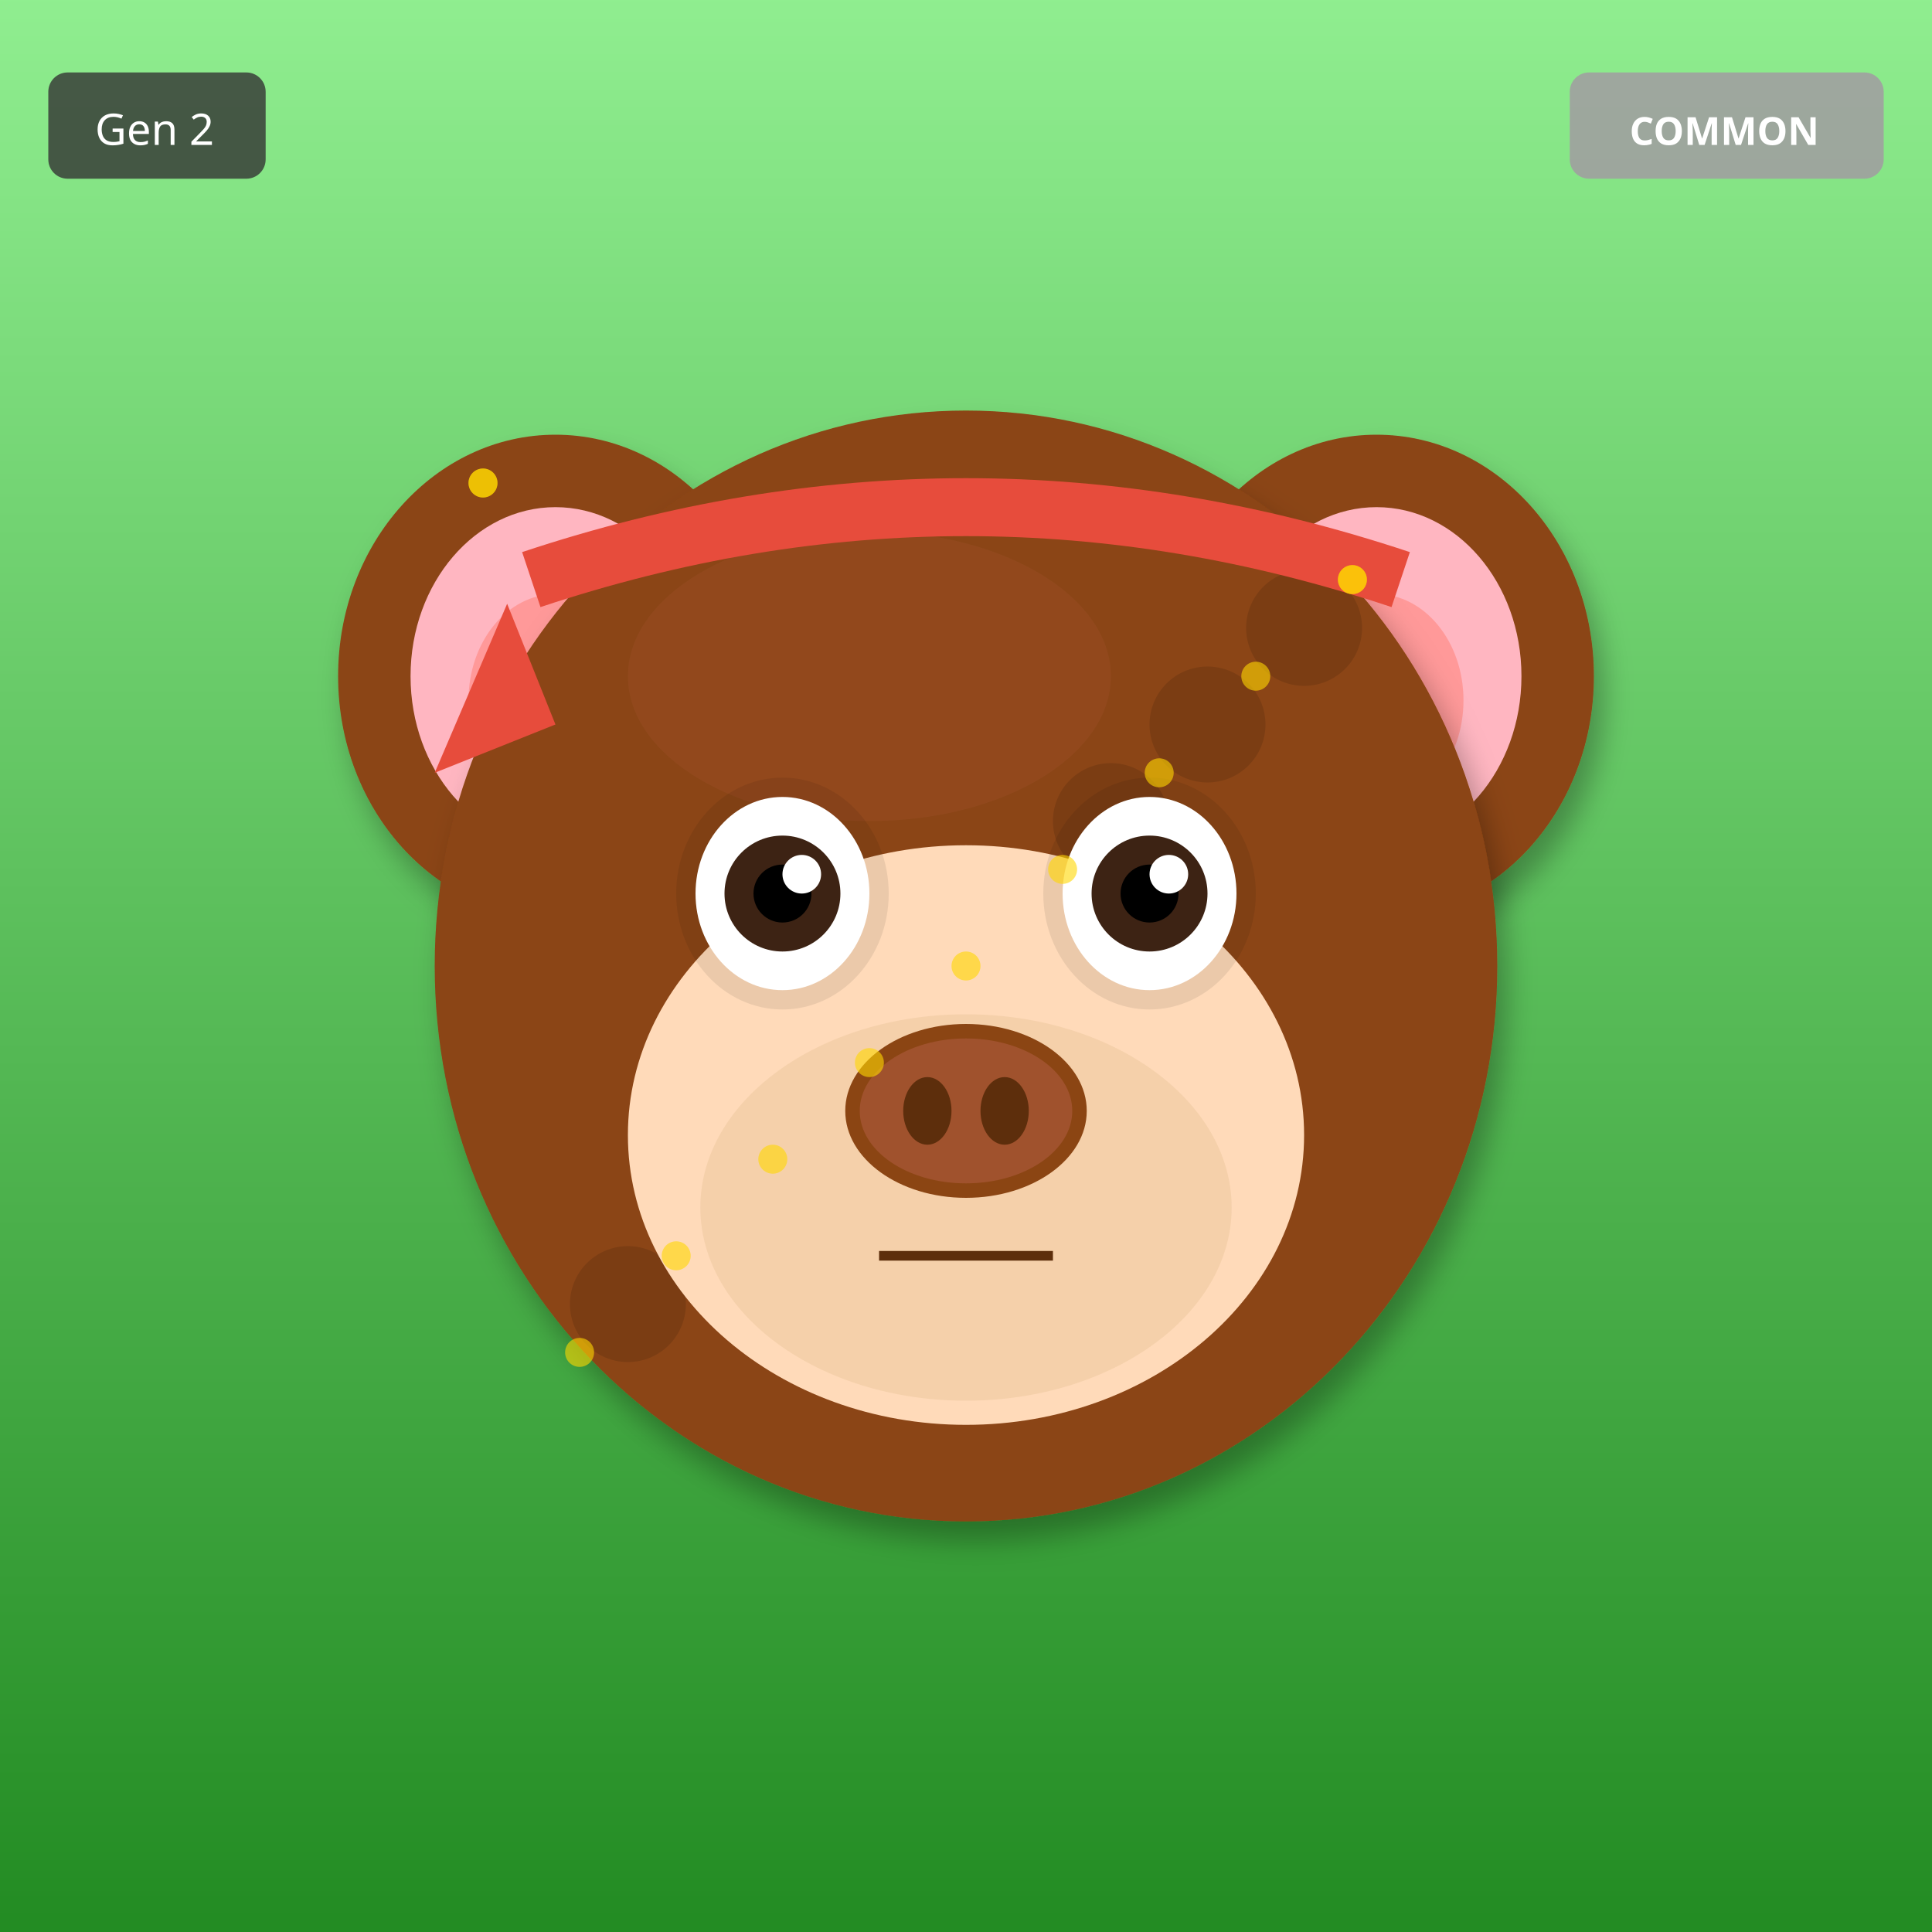
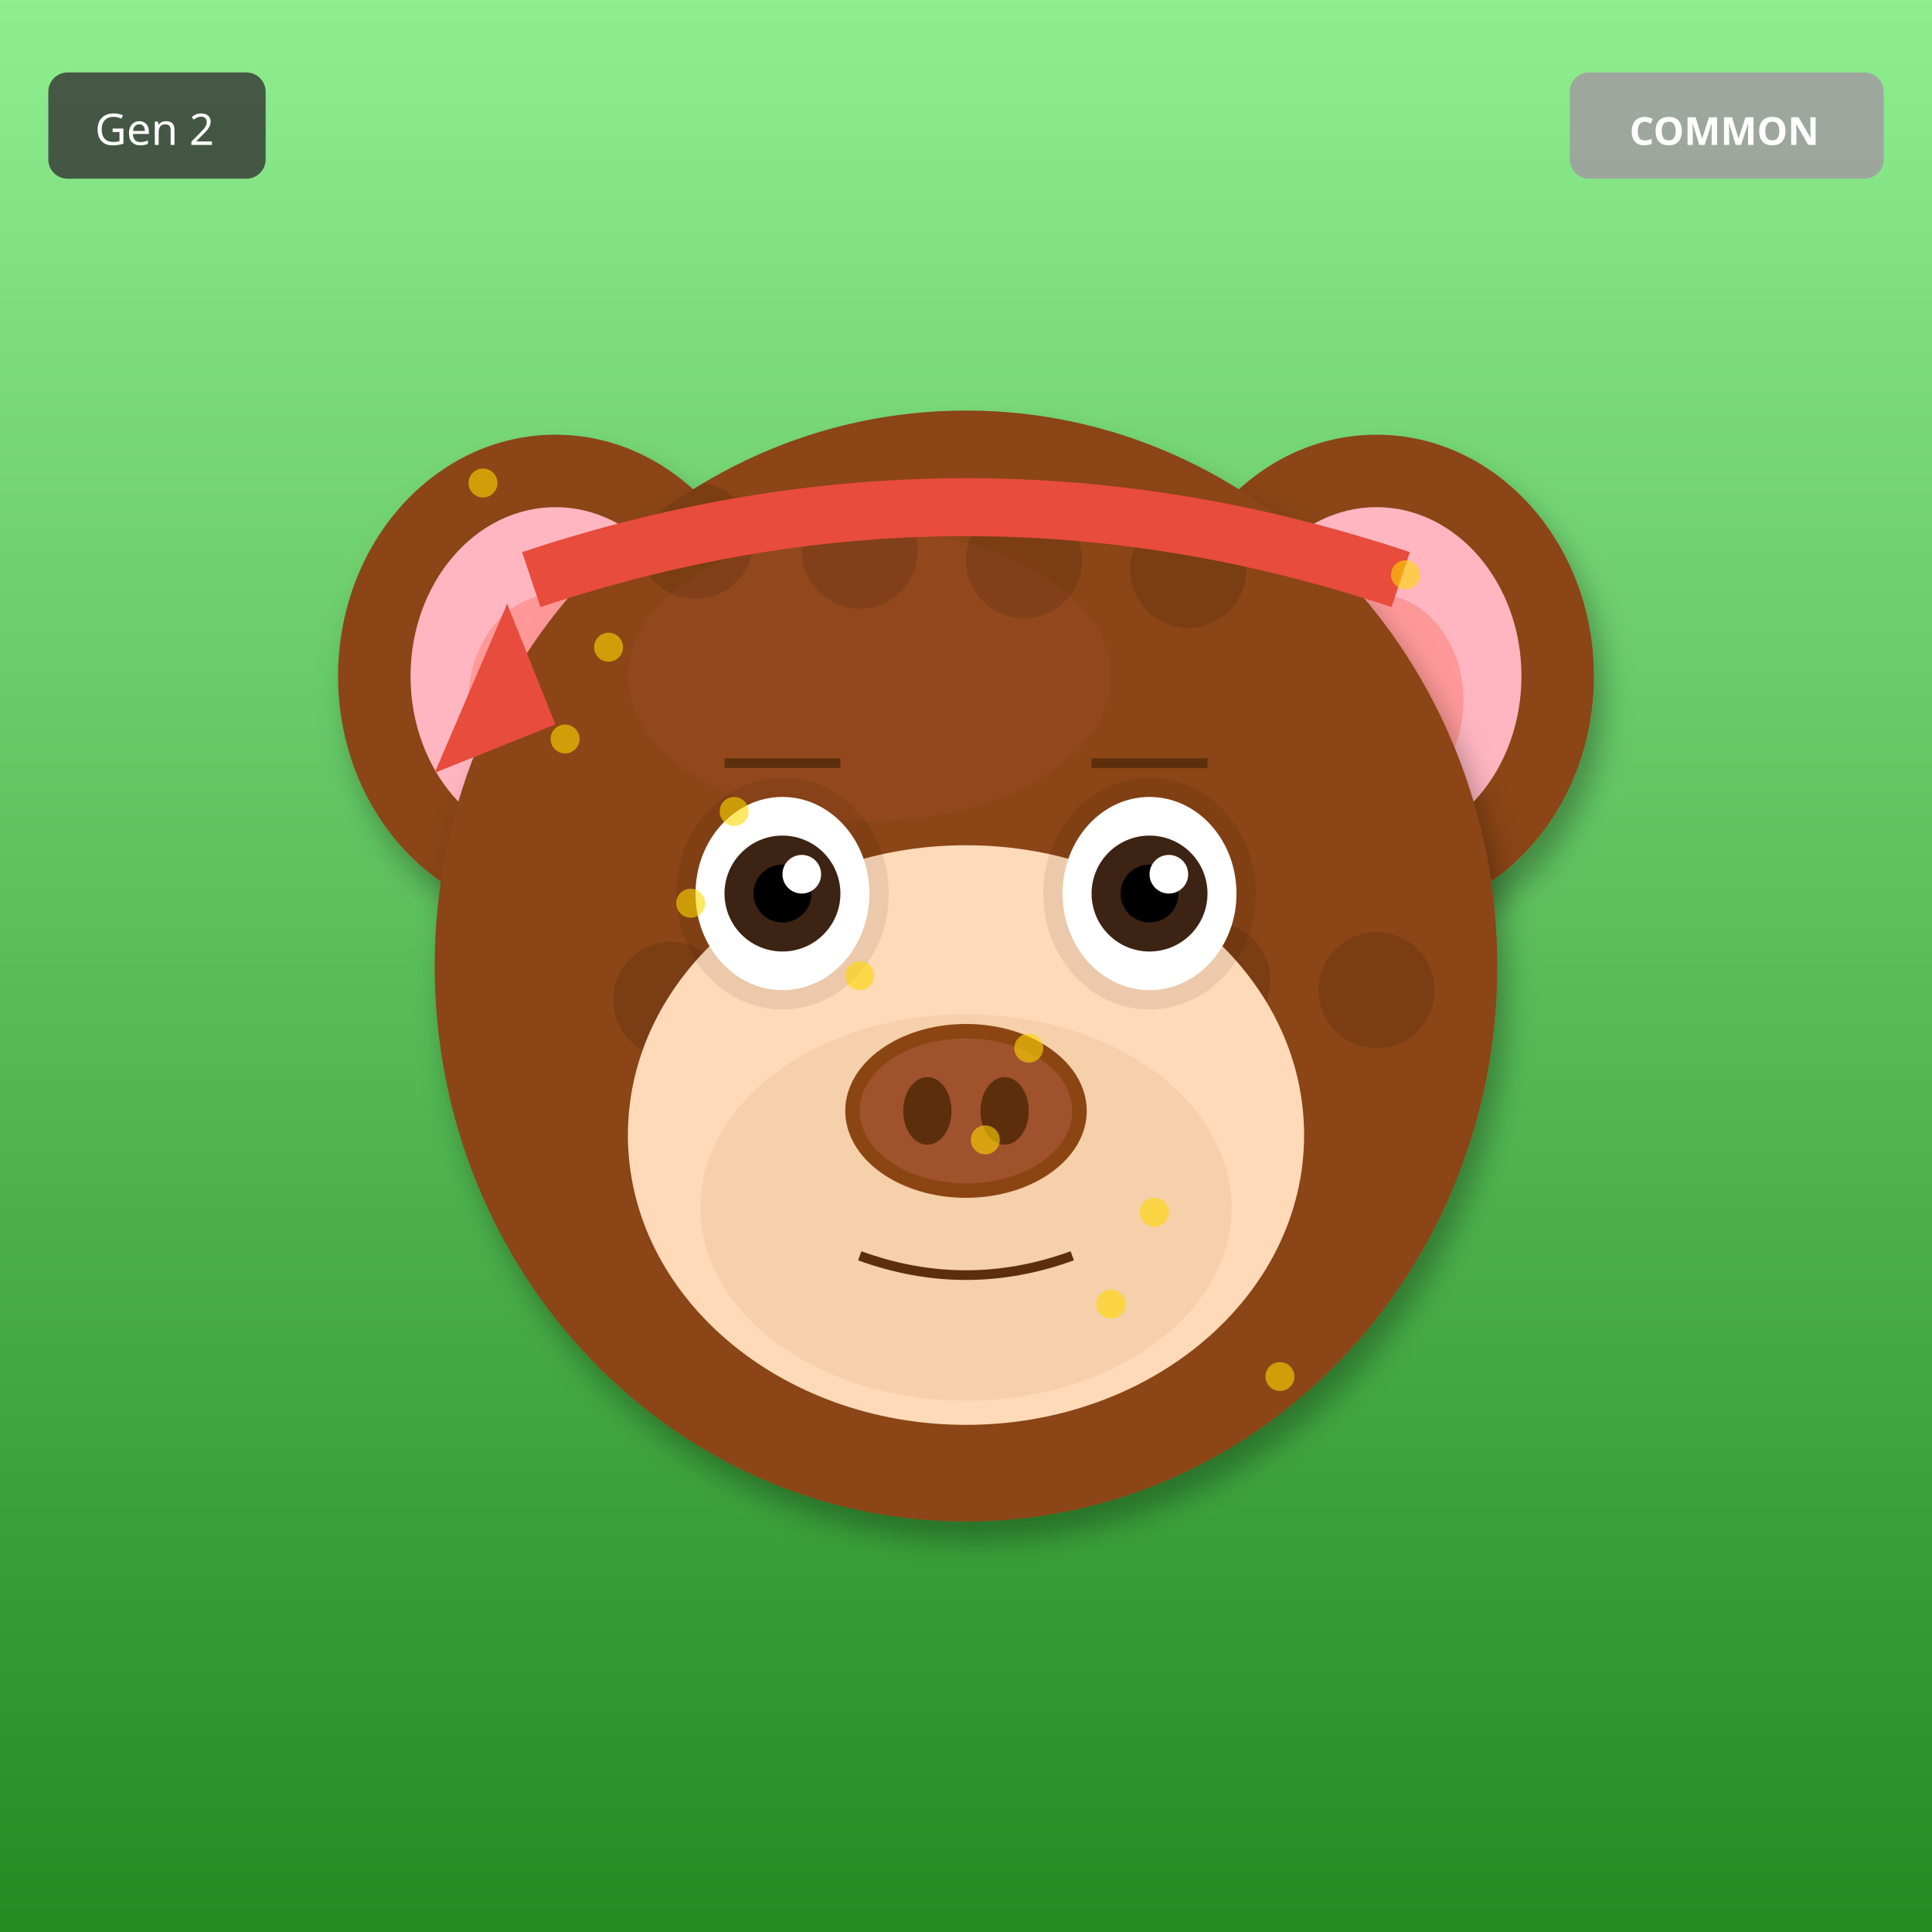
<svg xmlns="http://www.w3.org/2000/svg" width="400" height="400" viewBox="0 0 400 400">
  <defs>
    <filter id="shadow" x="-20%" y="-20%" width="140%" height="140%">
      <feDropShadow dx="2" dy="4" stdDeviation="3" flood-opacity="0.3" />
    </filter>
    <filter id="glow" x="-50%" y="-50%" width="200%" height="200%">
      <feGaussianBlur stdDeviation="8" result="blur" />
      <feMerge>
        <feMergeNode in="blur" />
        <feMergeNode in="SourceGraphic" />
      </feMerge>
    </filter>
    <linearGradient id="rainbow-body" x1="0%" y1="0%" x2="100%" y2="100%">
      <stop offset="0%" stop-color="#FF6B6B" />
      <stop offset="25%" stop-color="#FFE66D" />
      <stop offset="50%" stop-color="#4ECDC4" />
      <stop offset="75%" stop-color="#45B7D1" />
      <stop offset="100%" stop-color="#DDA0DD" />
    </linearGradient>
    <radialGradient id="galaxy-body" cx="30%" cy="30%">
      <stop offset="0%" stop-color="#E6E6FA" />
      <stop offset="50%" stop-color="#9370DB" />
      <stop offset="100%" stop-color="#1A0033" />
    </radialGradient>
    <linearGradient id="holo-body" x1="0%" y1="0%" x2="100%" y2="100%">
      <stop offset="0%" stop-color="#FF00FF" />
      <stop offset="50%" stop-color="#00FFFF" />
      <stop offset="100%" stop-color="#FFFF00" />
    </linearGradient>
    <linearGradient id="sky-gradient" x1="0%" y1="0%" x2="0%" y2="100%">
      <stop offset="0%" stop-color="#87CEEB" />
      <stop offset="100%" stop-color="#E0F4FF" />
    </linearGradient>
    <linearGradient id="grass-gradient" x1="0%" y1="0%" x2="0%" y2="100%">
      <stop offset="0%" stop-color="#90EE90" />
      <stop offset="100%" stop-color="#228B22" />
    </linearGradient>
    <linearGradient id="sunset-gradient" x1="0%" y1="0%" x2="0%" y2="100%">
      <stop offset="0%" stop-color="#FF6B6B" />
      <stop offset="50%" stop-color="#FFE66D" />
      <stop offset="100%" stop-color="#4ECDC4" />
    </linearGradient>
    <linearGradient id="aurora-gradient" x1="0%" y1="0%" x2="100%" y2="100%">
      <stop offset="0%" stop-color="#0D1B2A" />
      <stop offset="30%" stop-color="#00FF7F" />
      <stop offset="70%" stop-color="#FF00FF" />
      <stop offset="100%" stop-color="#0D1B2A" />
    </linearGradient>
    <radialGradient id="multiverse-gradient" cx="50%" cy="50%">
      <stop offset="0%" stop-color="#FFD700" />
      <stop offset="40%" stop-color="#FF00FF" />
      <stop offset="70%" stop-color="#00FFFF" />
      <stop offset="100%" stop-color="#000" />
    </radialGradient>
    <linearGradient id="rift-gradient" x1="0%" y1="0%" x2="100%" y2="100%">
      <stop offset="0%" stop-color="#000" />
      <stop offset="30%" stop-color="#9400D3" />
      <stop offset="50%" stop-color="#00FFFF" />
      <stop offset="70%" stop-color="#9400D3" />
      <stop offset="100%" stop-color="#000" />
    </linearGradient>
    <linearGradient id="heaven-gradient" x1="0%" y1="0%" x2="0%" y2="100%">
      <stop offset="0%" stop-color="#FFF" />
      <stop offset="50%" stop-color="#FFD700" stop-opacity="0.3" />
      <stop offset="100%" stop-color="#F0F8FF" />
    </linearGradient>
    <clipPath id="head-clip">
      <ellipse cx="200" cy="200" rx="110" ry="115" />
    </clipPath>
  </defs>
  <rect width="400" height="400" fill="url(#grass-gradient)" />
  <ellipse cx="115" cy="140" rx="45" ry="50" fill="#8B4513" filter="url(#shadow)" />
  <ellipse cx="115" cy="140" rx="30" ry="35" fill="#FFB6C1" />
  <ellipse cx="115" cy="145" rx="18" ry="22" fill="#FF9999" />
  <ellipse cx="285" cy="140" rx="45" ry="50" fill="#8B4513" filter="url(#shadow)" />
  <ellipse cx="285" cy="140" rx="30" ry="35" fill="#FFB6C1" />
  <ellipse cx="285" cy="145" rx="18" ry="22" fill="#FF9999" />
  <ellipse cx="200" cy="200" rx="110" ry="115" fill="#8B4513" filter="url(#shadow)" />
  <ellipse cx="180" cy="140" rx="50" ry="30" fill="#A0522D" opacity="0.3" />
  <g clip-path="url(#head-clip)">
    <circle cx="110" cy="110" r="12" fill="#000" opacity="0.12" />
-     <circle cx="210" cy="190" r="12" fill="#000" opacity="0.12" />
-     <circle cx="130" cy="270" r="12" fill="#000" opacity="0.12" />
-     <circle cx="230" cy="170" r="12" fill="#000" opacity="0.12" />
-     <circle cx="150" cy="250" r="12" fill="#000" opacity="0.12" />
-     <circle cx="250" cy="150" r="12" fill="#000" opacity="0.12" />
-     <circle cx="170" cy="230" r="12" fill="#000" opacity="0.12" />
-     <circle cx="270" cy="130" r="12" fill="#000" opacity="0.12" />
-     <circle cx="190" cy="210" r="12" fill="#000" opacity="0.12" />
-     <circle cx="110" cy="110" r="12" fill="#000" opacity="0.12" />
+     <circle cx="217" cy="201" r="12" fill="#000" opacity="0.12" />
+     <circle cx="144" cy="112" r="12" fill="#000" opacity="0.12" />
+     <circle cx="251" cy="203" r="12" fill="#000" opacity="0.12" />
+     <circle cx="178" cy="114" r="12" fill="#000" opacity="0.12" />
+     <circle cx="285" cy="205" r="12" fill="#000" opacity="0.12" />
+     <circle cx="212" cy="116" r="12" fill="#000" opacity="0.12" />
+     <circle cx="139" cy="207" r="12" fill="#000" opacity="0.12" />
+     <circle cx="246" cy="118" r="12" fill="#000" opacity="0.12" />
+     <circle cx="173" cy="209" r="12" fill="#000" opacity="0.12" />
  </g>
  <ellipse cx="200" cy="235" rx="70" ry="60" fill="#FFDAB9" />
  <ellipse cx="200" cy="250" rx="55" ry="40" fill="#DEB887" opacity="0.3" />
  <ellipse cx="162" cy="185" rx="22" ry="24" fill="#000" opacity="0.08" />
  <ellipse cx="238" cy="185" rx="22" ry="24" fill="#000" opacity="0.08" />
  <ellipse cx="162" cy="185" rx="18" ry="20" fill="white" />
  <circle cx="162" cy="185" r="12" fill="#3D2314" />
  <circle cx="162" cy="185" r="6" fill="#000" />
  <circle cx="166" cy="181" r="4" fill="white" />
  <ellipse cx="238" cy="185" rx="18" ry="20" fill="white" />
  <circle cx="238" cy="185" r="12" fill="#3D2314" />
  <circle cx="238" cy="185" r="6" fill="#000" />
  <circle cx="242" cy="181" r="4" fill="white" />
  <g>
    <ellipse cx="200" cy="230" rx="25" ry="18" fill="#8B4513" />
    <ellipse cx="200" cy="230" rx="22" ry="15" fill="#A0522D" />
    <ellipse cx="192" cy="230" rx="5" ry="7" fill="#5D2E0C" />
    <ellipse cx="208" cy="230" rx="5" ry="7" fill="#5D2E0C" />
  </g>
-   <line x1="182" y1="260" x2="218" y2="260" stroke="#5D2E0C" stroke-width="2" />
+   <path d="M178 260 Q200 268 222 260" stroke="#5D2E0C" stroke-width="2" fill="none" />
+   <line x1="150" y1="158" x2="174" y2="158" stroke="#5D2E0C" stroke-width="2" />
+   <line x1="226" y1="158" x2="250" y2="158" stroke="#5D2E0C" stroke-width="2" />
  <path d="M110 120 Q200 90 290 120" stroke="#E74C3C" stroke-width="12" fill="none" />
  <polygon points="105,125 90,160 115,150" fill="#E74C3C" />
  <circle cx="100" cy="100" r="3" fill="#FFD700" opacity="0.6" />
-   <circle cx="280" cy="120" r="3" fill="#FFD700" opacity="0.6" />
-   <circle cx="260" cy="140" r="3" fill="#FFD700" opacity="0.6" />
-   <circle cx="240" cy="160" r="3" fill="#FFD700" opacity="0.6" />
-   <circle cx="220" cy="180" r="3" fill="#FFD700" opacity="0.6" />
-   <circle cx="200" cy="200" r="3" fill="#FFD700" opacity="0.6" />
-   <circle cx="180" cy="220" r="3" fill="#FFD700" opacity="0.6" />
-   <circle cx="160" cy="240" r="3" fill="#FFD700" opacity="0.6" />
-   <circle cx="140" cy="260" r="3" fill="#FFD700" opacity="0.6" />
-   <circle cx="120" cy="280" r="3" fill="#FFD700" opacity="0.6" />
-   <circle cx="100" cy="100" r="3" fill="#FFD700" opacity="0.6" />
-   <circle cx="280" cy="120" r="3" fill="#FFD700" opacity="0.6" />
+   <circle cx="213" cy="217" r="3" fill="#FFD700" opacity="0.6" />
+   <circle cx="126" cy="134" r="3" fill="#FFD700" opacity="0.6" />
+   <circle cx="239" cy="251" r="3" fill="#FFD700" opacity="0.6" />
+   <circle cx="152" cy="168" r="3" fill="#FFD700" opacity="0.6" />
+   <circle cx="265" cy="285" r="3" fill="#FFD700" opacity="0.6" />
+   <circle cx="178" cy="202" r="3" fill="#FFD700" opacity="0.6" />
+   <circle cx="291" cy="119" r="3" fill="#FFD700" opacity="0.6" />
+   <circle cx="204" cy="236" r="3" fill="#FFD700" opacity="0.6" />
+   <circle cx="117" cy="153" r="3" fill="#FFD700" opacity="0.6" />
+   <circle cx="230" cy="270" r="3" fill="#FFD700" opacity="0.6" />
+   <circle cx="143" cy="187" r="3" fill="#FFD700" opacity="0.6" />
  <g transform="translate(325, 15)">
    <rect width="65" height="22" rx="4" fill="#A0A0A0" opacity="0.9" />
    <text x="32" y="15" font-size="8" fill="#FFF" text-anchor="middle" font-family="sans-serif" font-weight="bold">COMMON</text>
  </g>
  <g transform="translate(10, 15)">
    <rect width="45" height="22" rx="4" fill="#333" opacity="0.8" />
    <text x="22" y="15" font-size="9" fill="#FFF" text-anchor="middle" font-family="sans-serif">Gen 2</text>
  </g>
</svg>
